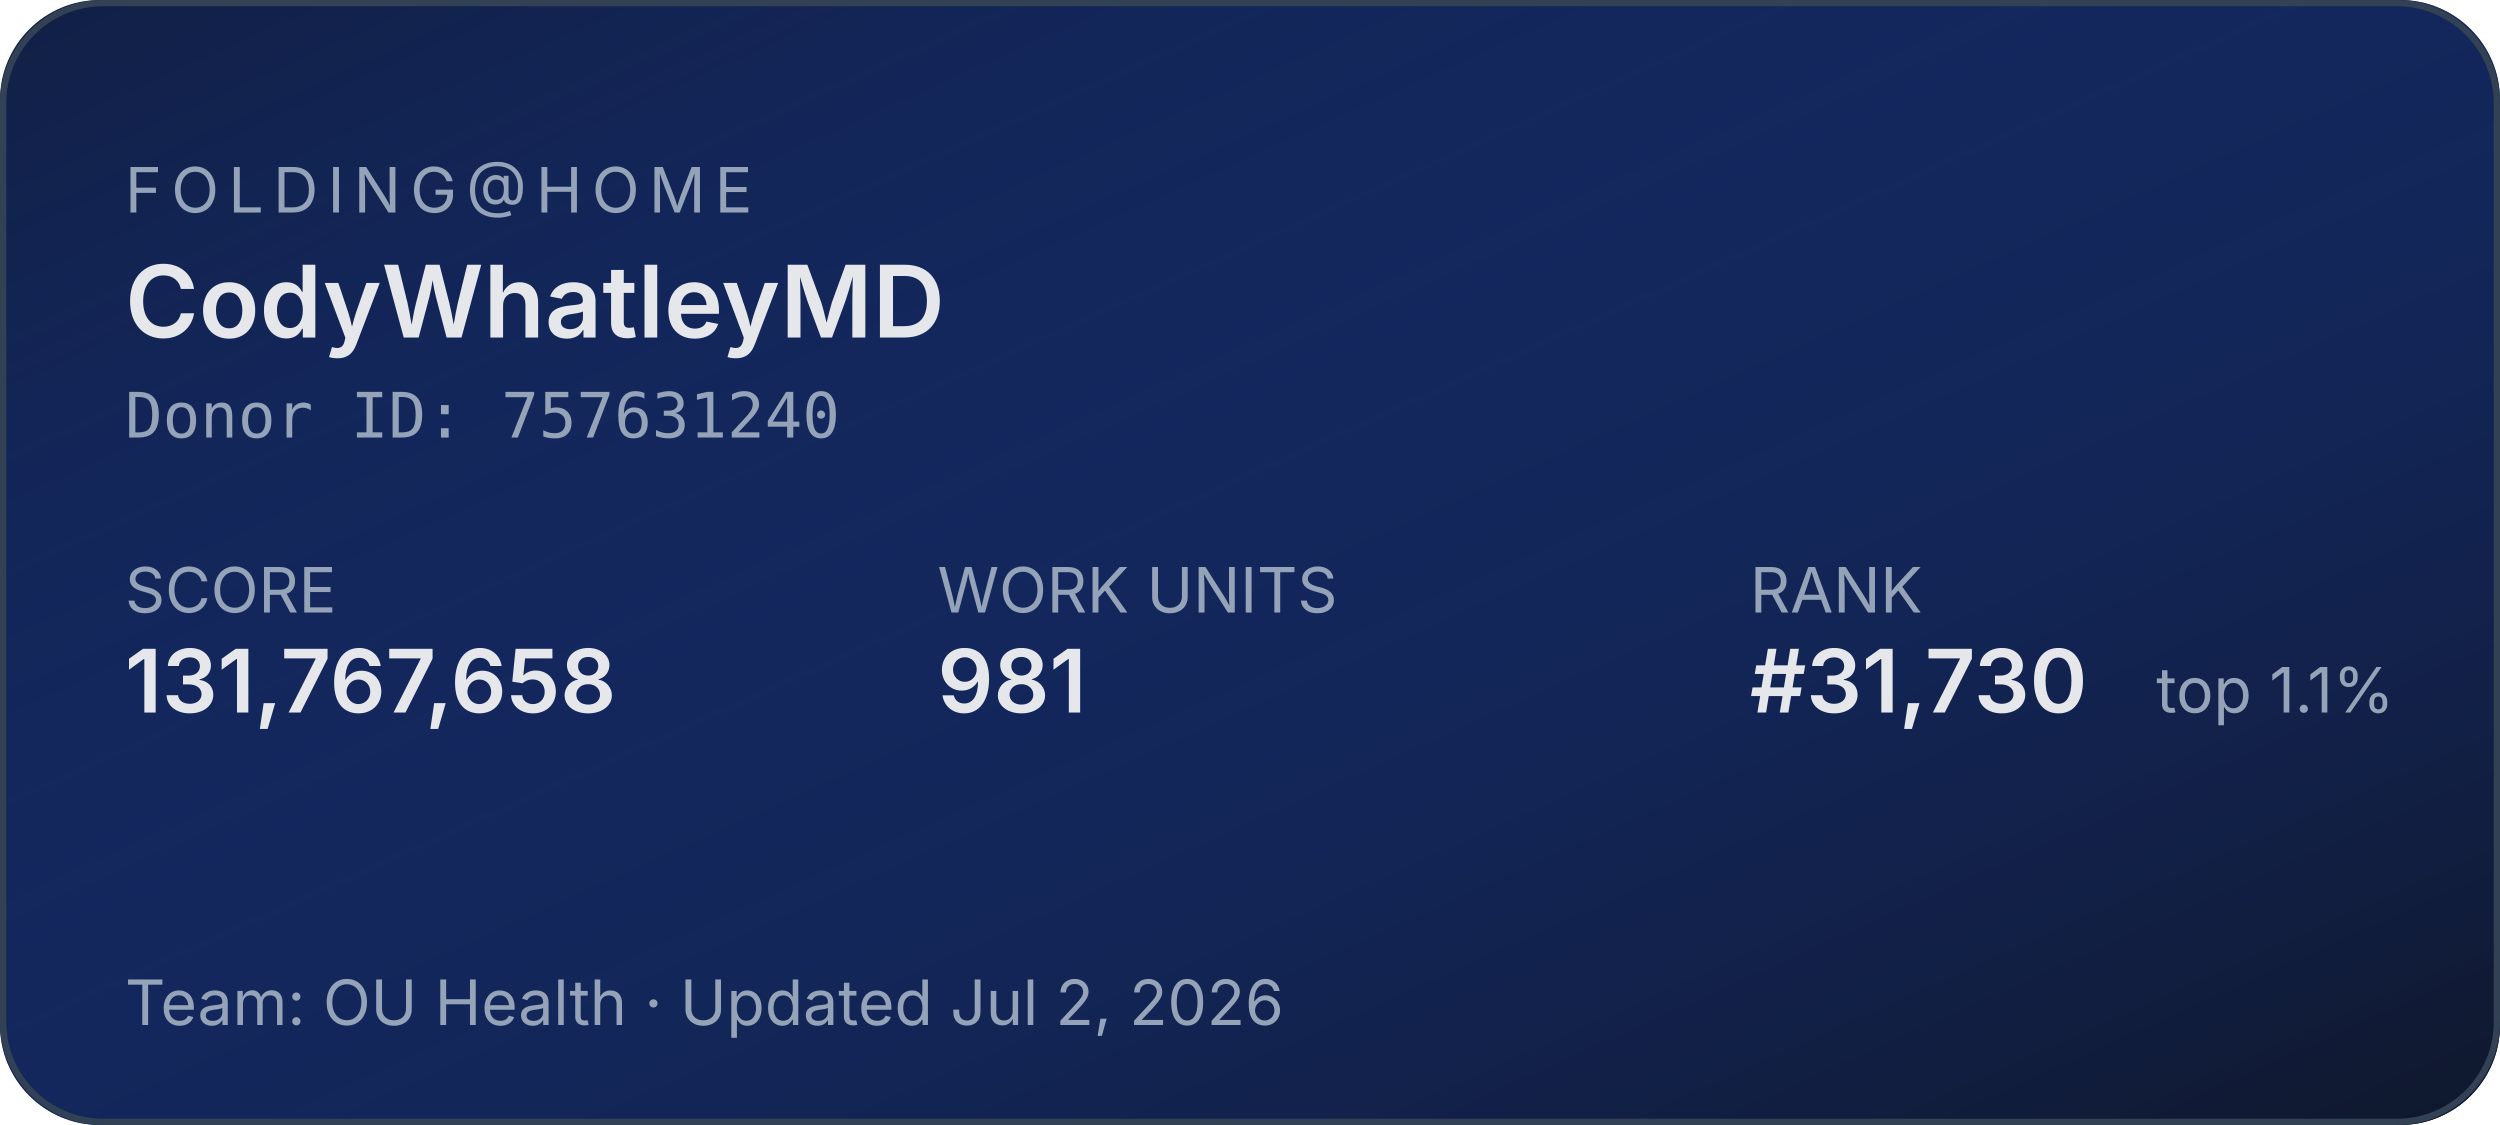
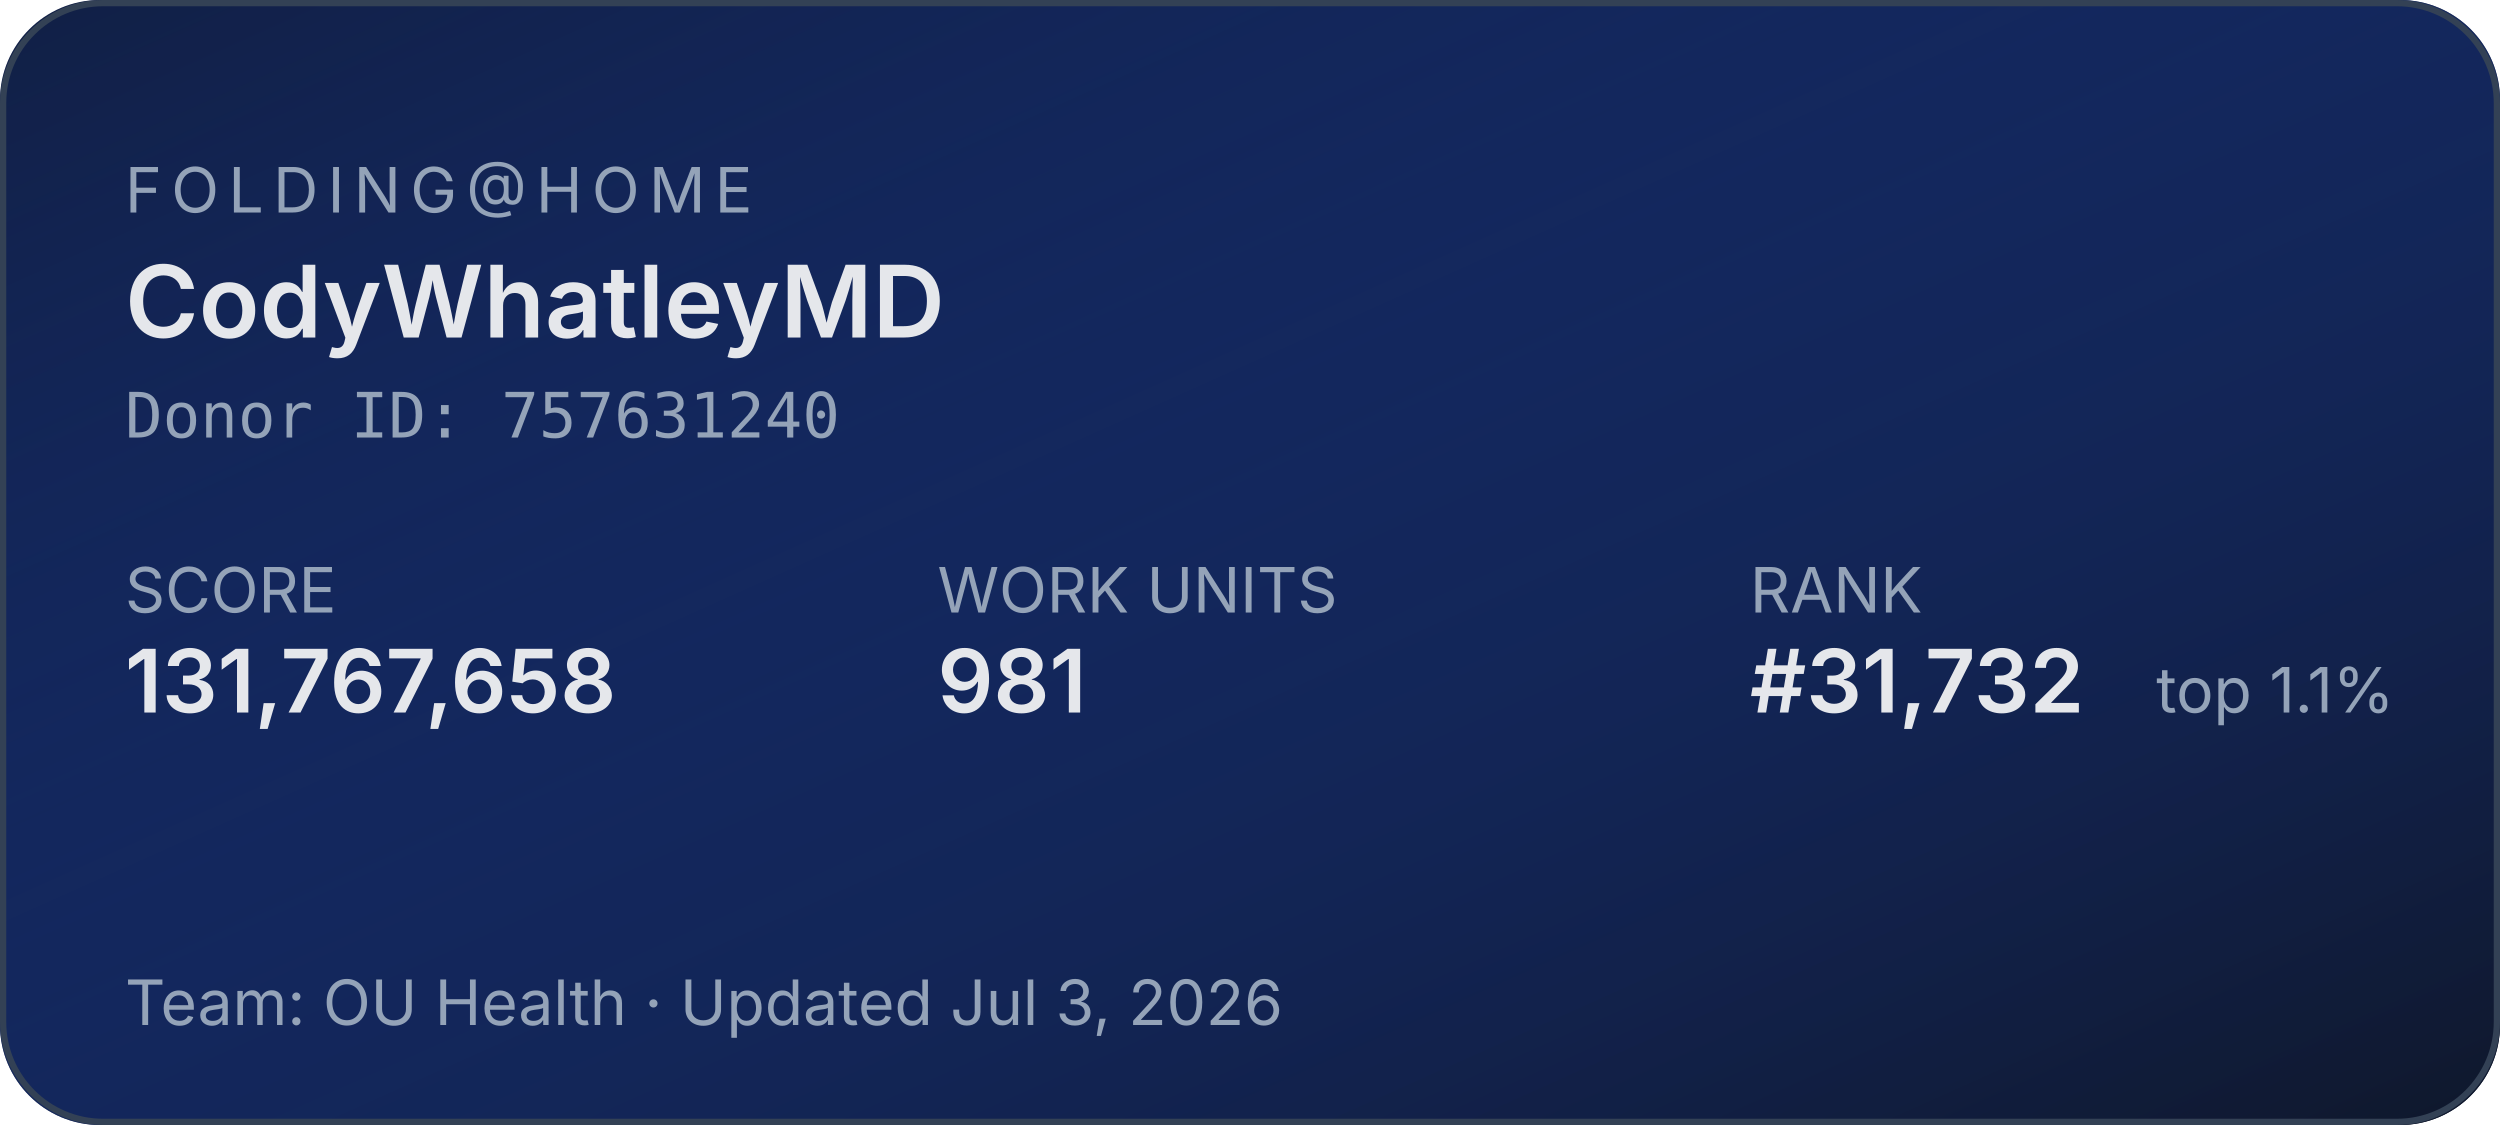
<svg xmlns="http://www.w3.org/2000/svg" width="400" height="180" role="img" aria-label="Folding@home stats for CodyWhatleyMD">
  <defs>
    <linearGradient id="bg" x1="0" y1="0" x2="1" y2="1">
      <stop offset="0%" stop-color="#1d4ed8" stop-opacity="0.15" />
      <stop offset="100%" stop-color="#0f172a" stop-opacity="1" />
    </linearGradient>
  </defs>
  <rect width="400" height="180" rx="16" fill="#0f172a" />
  <rect width="400" height="180" rx="16" fill="url(#bg)" />
  <rect x="0.5" y="0.5" width="399" height="179" rx="16" fill="none" stroke="#334155" stroke-width="1" />
  <g font-family="system-ui,-apple-system,sans-serif">
    <text x="20" y="34" fill="#94a3b8" font-size="10" letter-spacing="1.5" text-transform="uppercase">FOLDING@HOME</text>
    <text x="20" y="54" fill="#e5e7eb" font-size="16" font-weight="600">CodyWhatleyMD</text>
    <text x="20" y="70" fill="#94a3b8" font-size="10" font-family="ui-monospace,monospace">Donor ID: 757631240</text>
    <text x="20" y="98" fill="#94a3b8" font-size="10">SCORE</text>
    <text x="20" y="114" fill="#e5e7eb" font-size="14" font-weight="600">131,767,658</text>
    <text x="150" y="98" fill="#94a3b8" font-size="10">WORK UNITS</text>
    <text x="150" y="114" fill="#e5e7eb" font-size="14" font-weight="600">981</text>
    <text x="280" y="98" fill="#94a3b8" font-size="10">RANK</text>
-     <text x="280" y="114" fill="#e5e7eb" font-size="14" font-weight="600">#31,730</text>
+     <text x="280" y="114" fill="#e5e7eb" font-size="14" font-weight="600">#31,732</text>
    <text x="345" y="114" fill="#94a3b8" font-size="10">top 1.1%</text>
-     <text x="20" y="164" fill="#94a3b8" font-size="10">Team: OU Health  ·  Updated Jul 2, 2026</text>
+     <text x="20" y="164" fill="#94a3b8" font-size="10">Team: OU Health  ·  Updated Jul 3, 2026</text>
  </g>
</svg>
